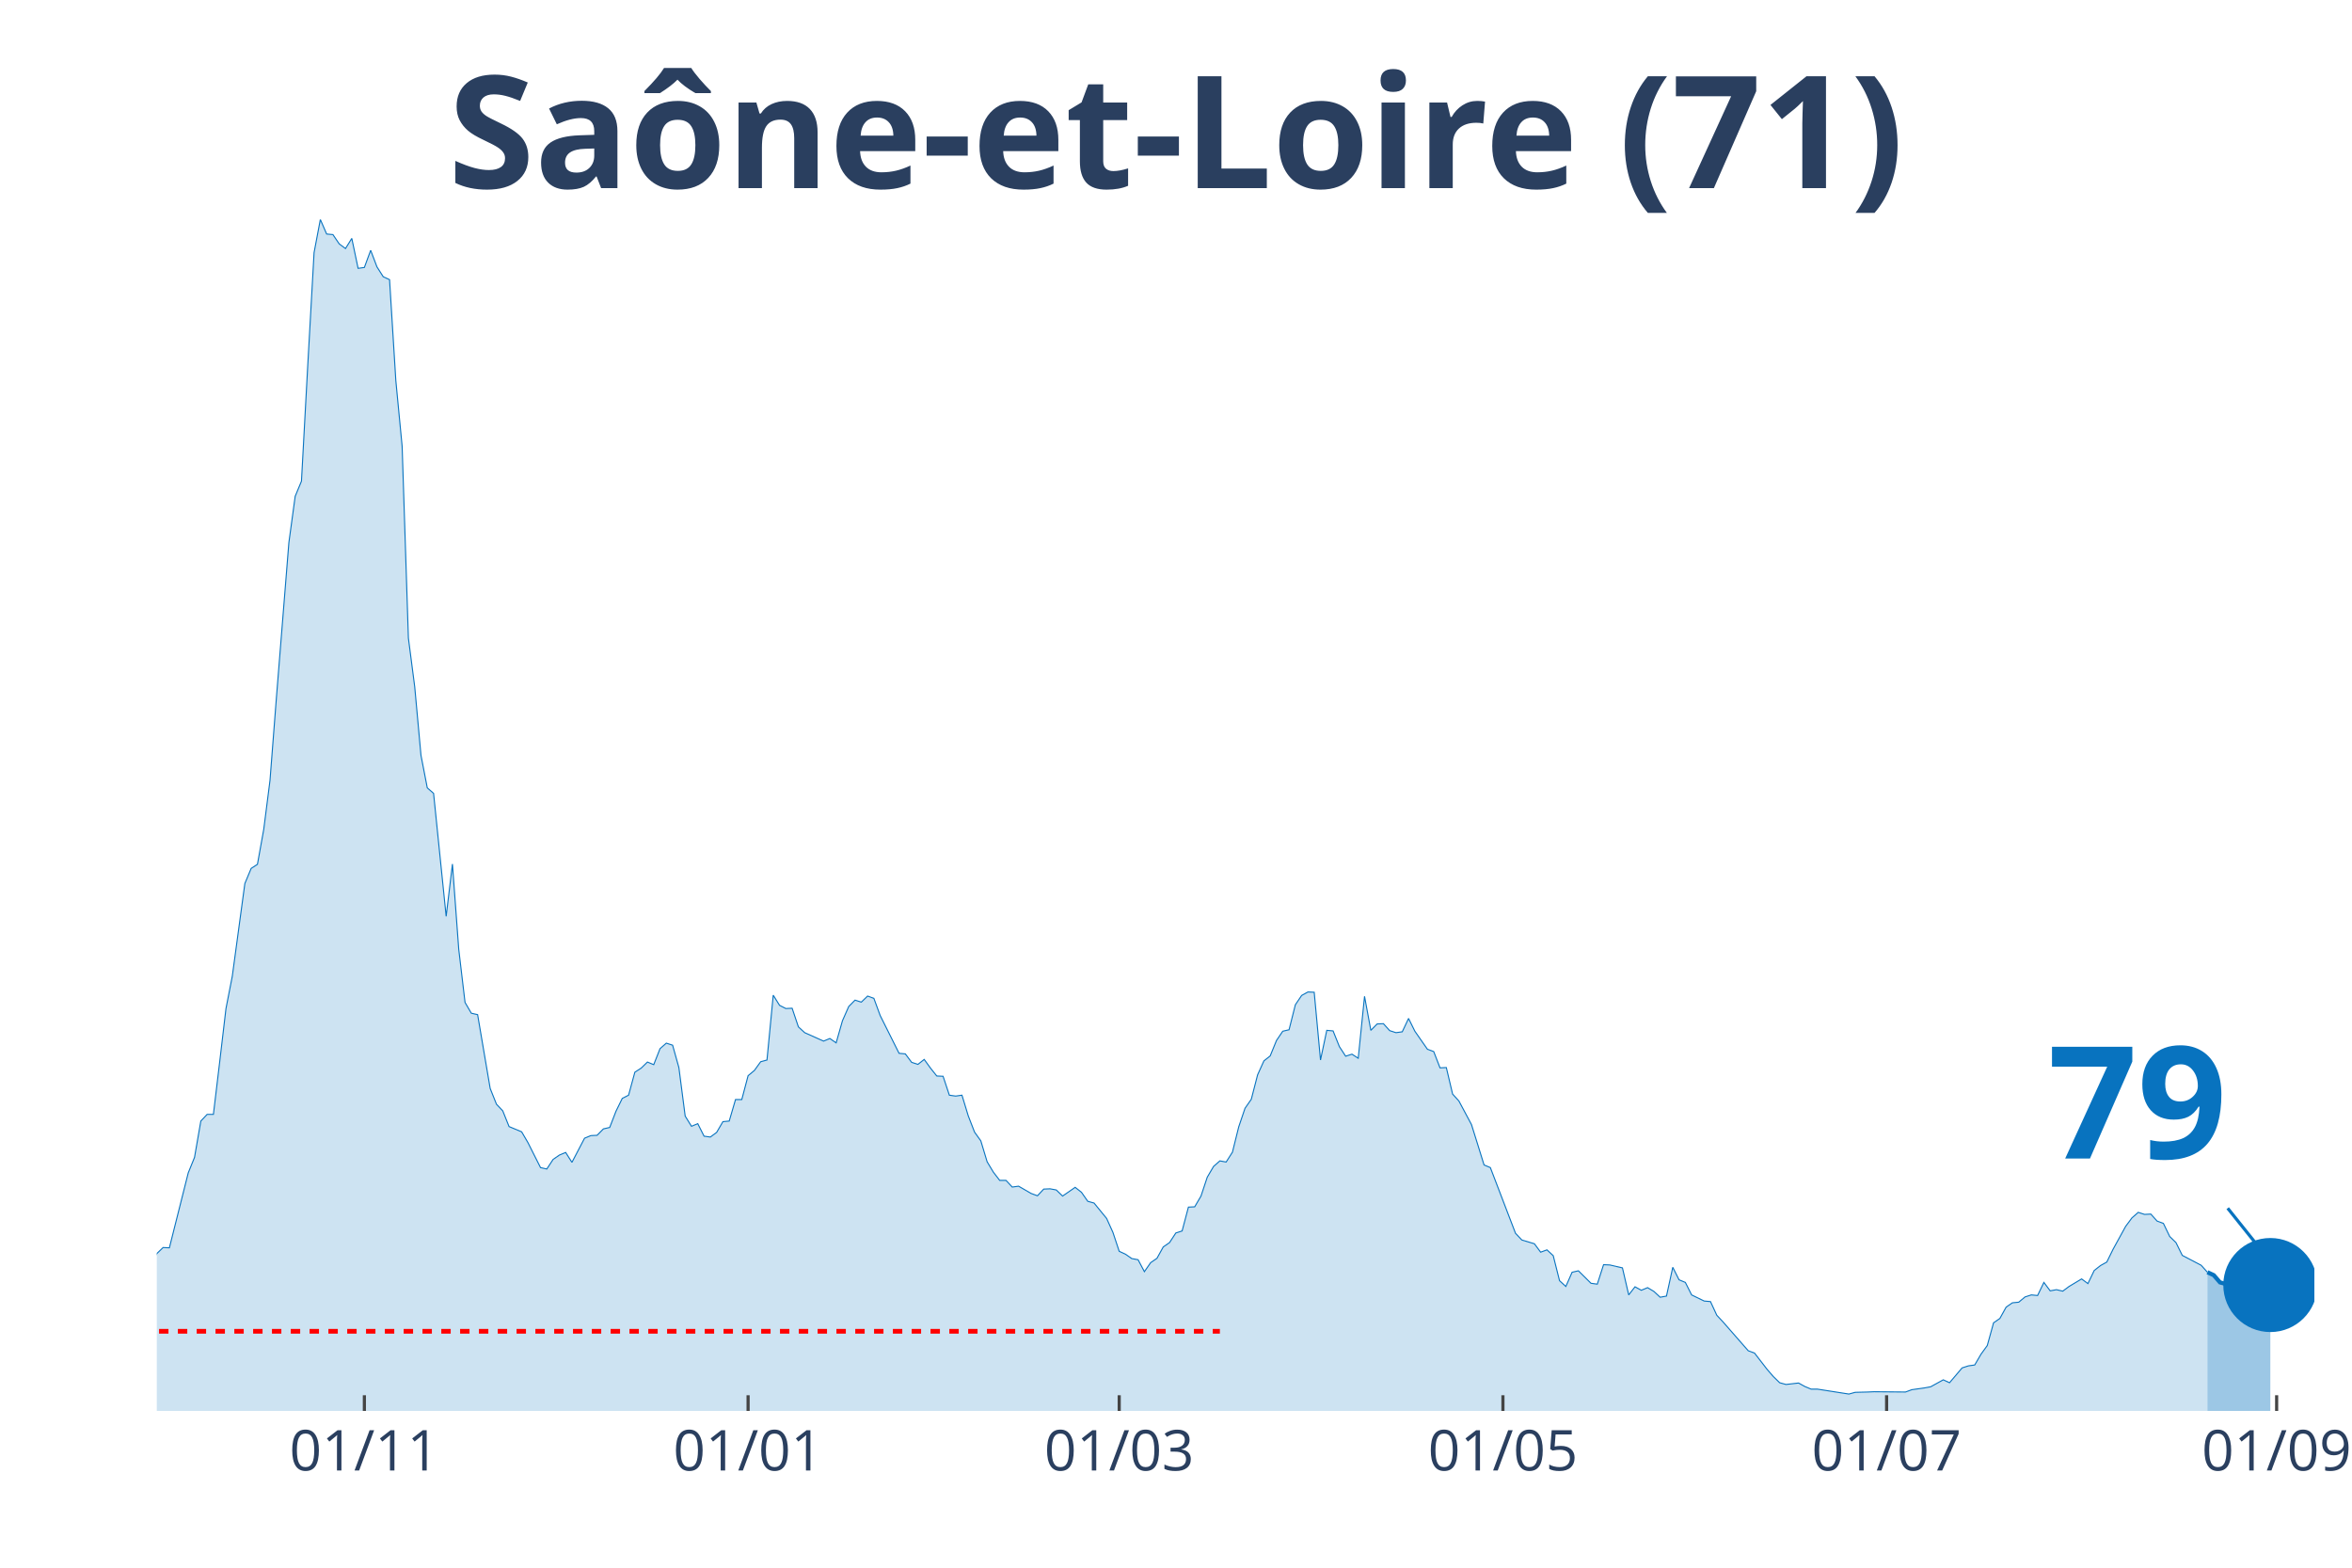
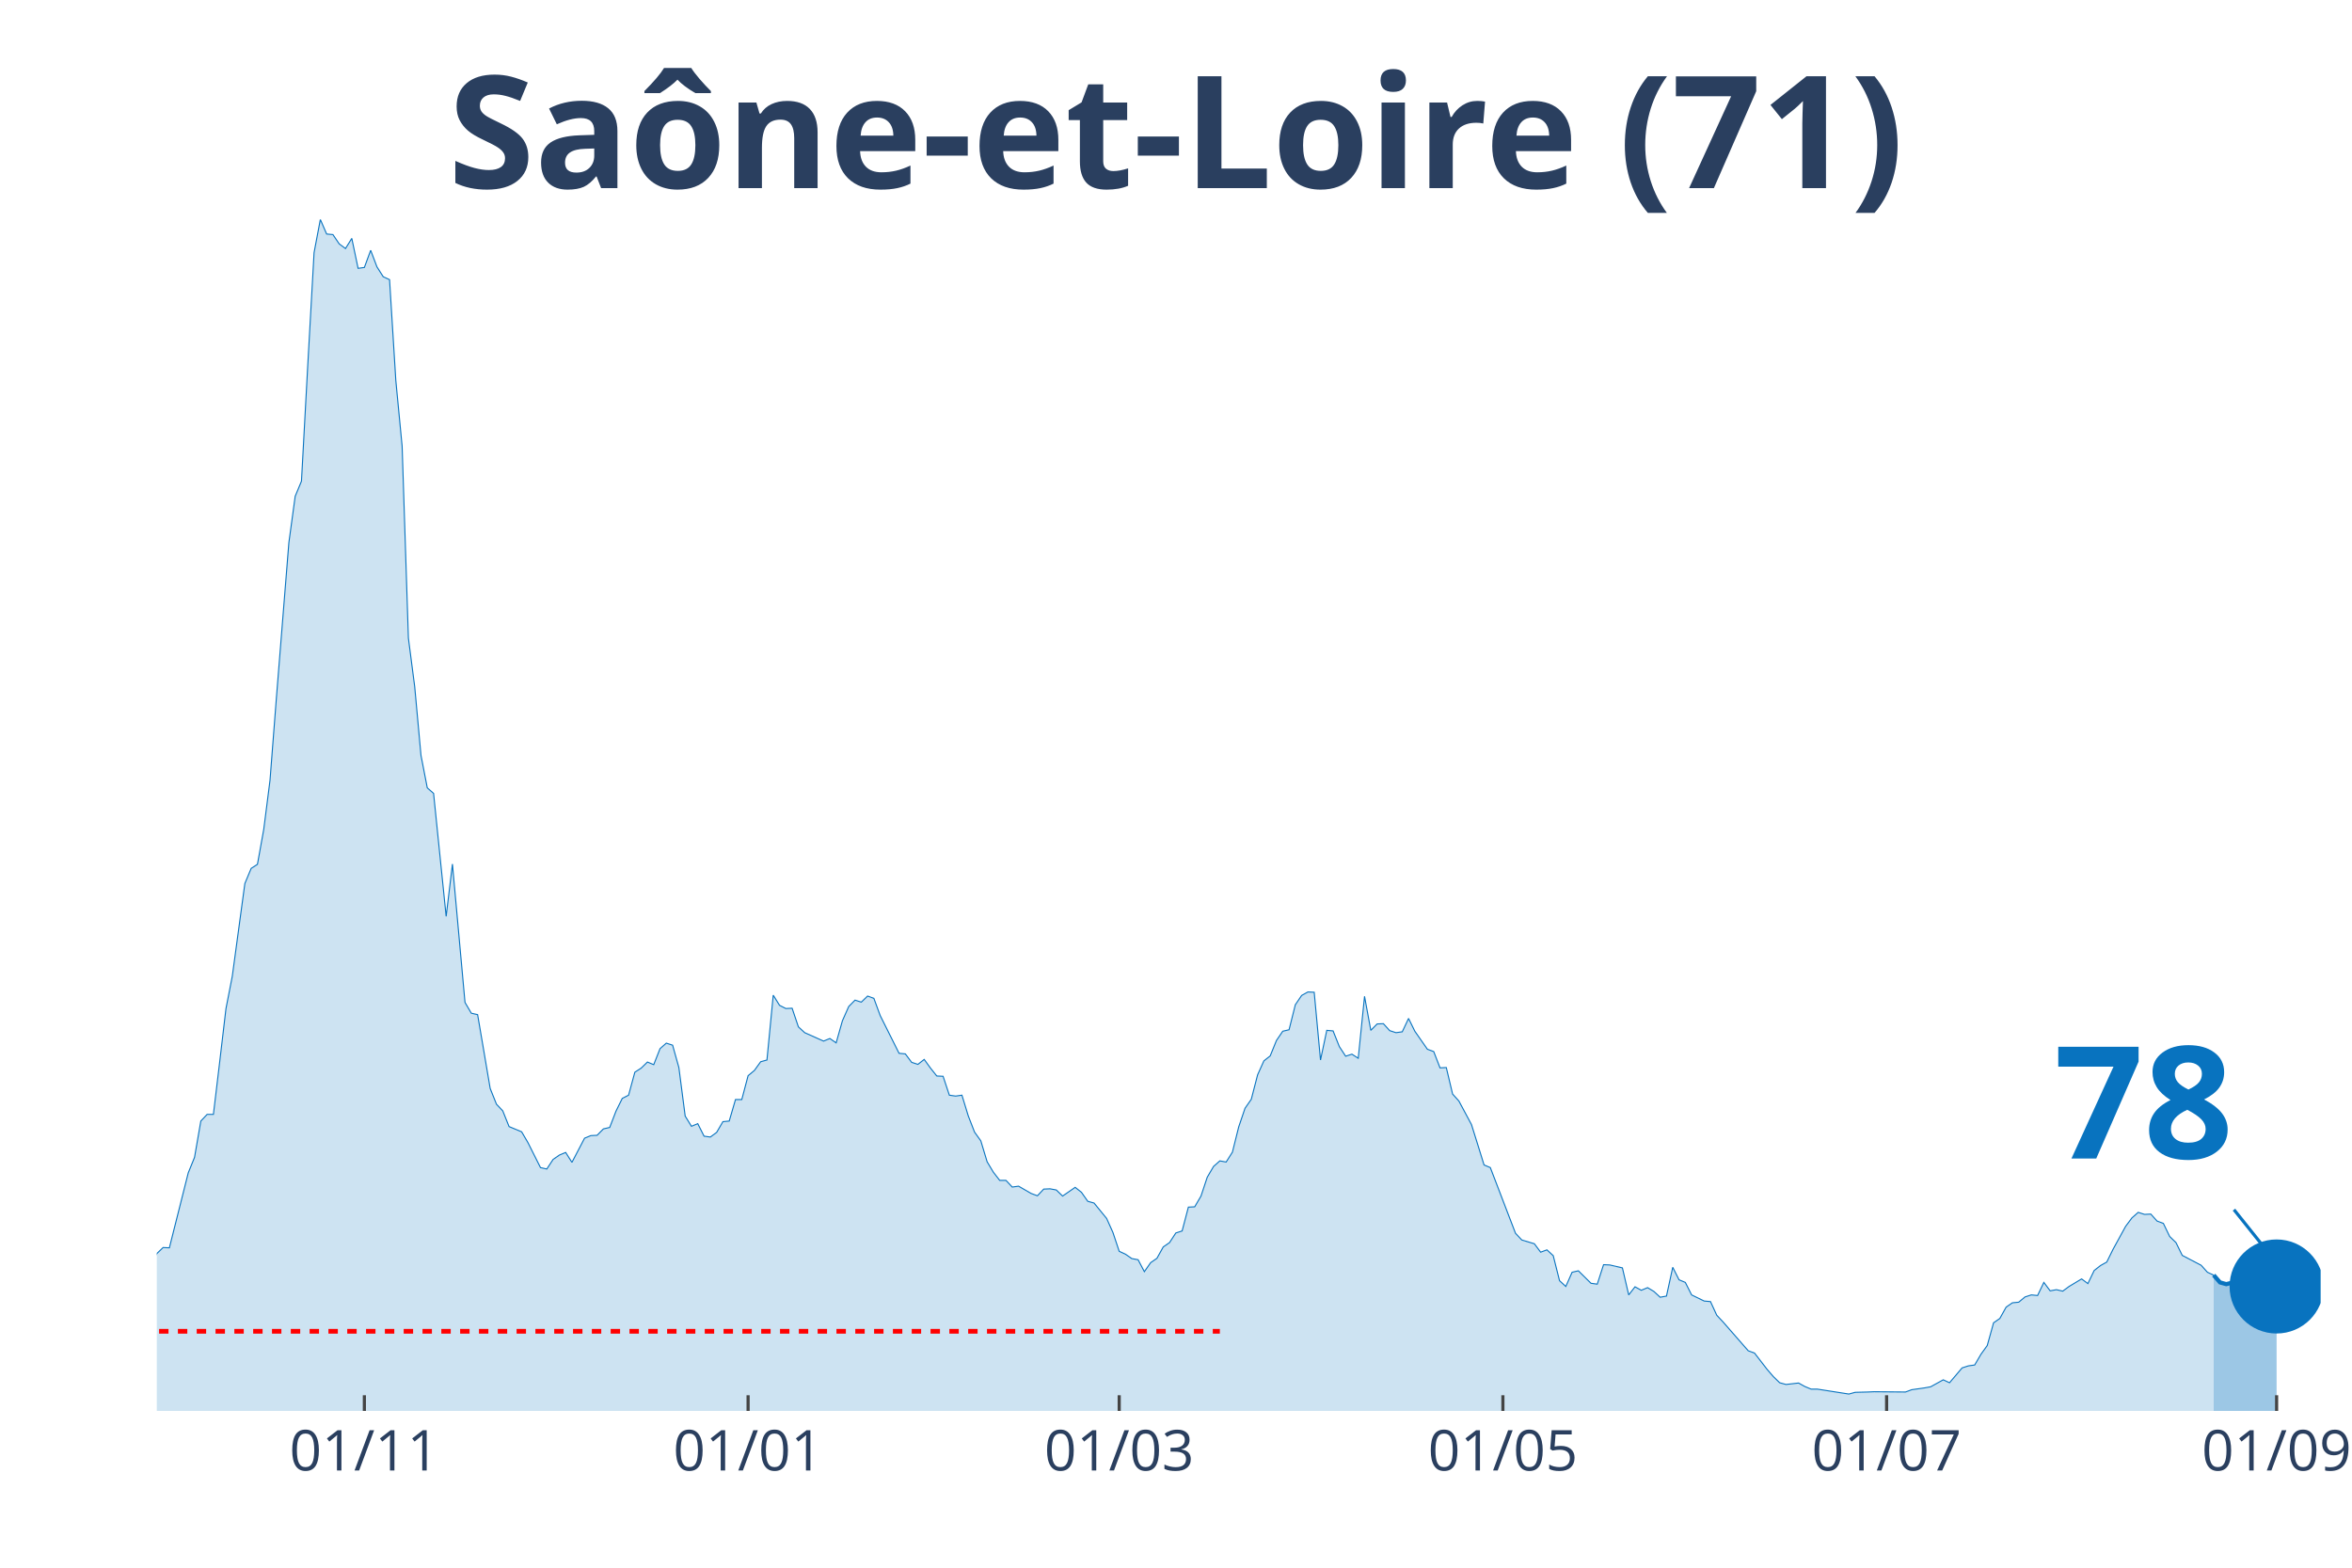
<svg xmlns="http://www.w3.org/2000/svg" class="main-svg" width="1125" height="750" style="" viewBox="0 0 750 500">
  <rect x="0" y="0" width="750" height="500" style="fill: rgb(0, 0, 0); fill-opacity: 0;" />
-   <defs id="defs-211234">
+   <defs id="defs-241c5f">
    <g class="clips">
-       <clipPath id="clip211234xyplot" class="plotclip">
-         <rect width="688" height="380" />
+       <clipPath id="clip241c5fxyplot" class="plotclip">
+         <rect width="690" height="380" />
      </clipPath>
-       <clipPath class="axesclip" id="clip211234x">
-         <rect x="50" y="0" width="688" height="500" />
+       <clipPath class="axesclip" id="clip241c5fx">
+         <rect x="50" y="0" width="690" height="500" />
      </clipPath>
-       <clipPath class="axesclip" id="clip211234y">
+       <clipPath class="axesclip" id="clip241c5fy">
        <rect x="0" y="70" width="750" height="380" />
      </clipPath>
-       <clipPath class="axesclip" id="clip211234xy">
-         <rect x="50" y="70" width="688" height="380" />
+       <clipPath class="axesclip" id="clip241c5fxy">
+         <rect x="50" y="70" width="690" height="380" />
      </clipPath>
    </g>
    <g class="gradients" />
  </defs>
  <g class="bglayer">
-     <rect class="bg" x="50" y="70" width="688" height="380" style="fill: rgb(0, 0, 0); fill-opacity: 0; stroke-width: 0;" />
+     <rect class="bg" x="50" y="70" width="690" height="380" style="fill: rgb(0, 0, 0); fill-opacity: 0; stroke-width: 0;" />
  </g>
  <g class="layer-below">
    <g class="imagelayer" />
    <g class="shapelayer" />
  </g>
  <g class="cartesianlayer">
    <g class="subplot xy">
      <g class="layer-subplot">
        <g class="shapelayer" />
        <g class="imagelayer" />
      </g>
      <g class="gridlayer">
        <g class="x">
          <path class="xgrid crisp" transform="translate(116.19,0)" d="M0,70v380" style="stroke: rgb(255, 255, 255); stroke-opacity: 1; stroke-width: 1px;" />
          <path class="xgrid crisp" transform="translate(238.55,0)" d="M0,70v380" style="stroke: rgb(255, 255, 255); stroke-opacity: 1; stroke-width: 1px;" />
          <path class="xgrid crisp" transform="translate(356.89,0)" d="M0,70v380" style="stroke: rgb(255, 255, 255); stroke-opacity: 1; stroke-width: 1px;" />
-           <path class="xgrid crisp" transform="translate(479.25,0)" d="M0,70v380" style="stroke: rgb(255, 255, 255); stroke-opacity: 1; stroke-width: 1px;" />
+           <path class="xgrid crisp" transform="translate(479.24,0)" d="M0,70v380" style="stroke: rgb(255, 255, 255); stroke-opacity: 1; stroke-width: 1px;" />
          <path class="xgrid crisp" transform="translate(601.6,0)" d="M0,70v380" style="stroke: rgb(255, 255, 255); stroke-opacity: 1; stroke-width: 1px;" />
-           <path class="xgrid crisp" transform="translate(725.97,0)" d="M0,70v380" style="stroke: rgb(255, 255, 255); stroke-opacity: 1; stroke-width: 1px;" />
+           <path class="xgrid crisp" transform="translate(725.96,0)" d="M0,70v380" style="stroke: rgb(255, 255, 255); stroke-opacity: 1; stroke-width: 1px;" />
        </g>
        <g class="y" />
      </g>
      <g class="zerolinelayer" />
      <path class="xlines-below" />
      <path class="ylines-below" />
      <g class="overlines-below" />
      <g class="xaxislayer-below" />
      <g class="yaxislayer-below" />
      <g class="overaxes-below" />
-       <g class="plot" transform="translate(50, 70)" clip-path="url('#clip211234xyplot')">
+       <g class="plot" transform="translate(50, 70)" clip-path="url('#clip241c5fxyplot')">
        <g class="scatterlayer mlayer">
-           <g class="trace scatter tracec960dd" style="stroke-miterlimit: 2;">
+           <g class="trace scatter tracecbdb5d" style="stroke-miterlimit: 2;">
            <g class="fills">
              <g>
-                 <path class="js-fill" d="M653.9,380L-272.79,380L-272.79,374.99L-258.75,377.13L-256.75,377.68L-226.66,379.26L-224.65,379.54L-102.3,377.77L-100.29,376.85L-90.26,373.79L-88.26,372.12L-78.23,371.47L-76.22,371.01L-74.22,371.84L-72.21,370.17L-62.18,367.39L-60.17,365.53L-58.17,364.14L-56.16,360.81L-54.16,358.77L-52.15,358.67L-48.14,356.17L-46.13,355.43L-44.13,355.24L-42.12,353.02L-40.12,354.04L-38.11,353.67L-36.1,350.88L-34.1,350.33L-32.09,348.38L-30.09,344.67L-28.08,346.53L-26.08,346.9L-22.06,347.73L-20.06,345.41L-16.05,347.27L-14.04,345.88L-12.03,344.76L-10.03,344.67L-6.02,344.95L-4.01,341.15L-2.01,336.88L0,329.83L2.01,327.89L4.01,327.98L10.03,304.06L12.03,299.14L14.04,287.55L16.05,285.42L18.05,285.42L20.06,268.63L22.06,251.66L24.07,241.37L28.08,211.79L30.09,206.97L32.09,205.67L34.1,194.54L36.1,178.87L38.11,152.91L42.12,103.02L44.13,88.28L46.13,83.46L48.14,46.46L50.15,10.57L52.15,0L54.16,4.64L56.16,4.82L58.17,7.79L60.17,9.27L62.18,6.03L64.19,15.58L66.19,15.3L68.2,9.83L70.2,15.11L72.21,18.27L74.22,19.19L76.22,51.37L78.23,72.33L80.23,133.53L82.24,149.01L84.24,170.9L86.25,181.28L88.26,183.05L92.27,222.27L94.27,205.58L96.28,232.75L98.29,249.72L100.29,253.15L102.3,253.61L106.31,277.16L108.31,282.17L110.32,284.3L112.33,289.31L116.34,290.98L118.34,294.41L122.36,302.39L124.36,302.85L126.37,299.79L128.37,298.4L130.38,297.56L132.38,300.72L136.4,293.02L138.4,292.19L140.41,292.09L142.41,290.05L144.42,289.59L146.43,284.4L148.43,280.32L150.44,279.3L152.44,271.97L154.45,270.67L156.45,268.73L158.46,269.56L160.47,264.46L162.47,262.7L164.48,263.35L166.48,270.49L168.49,285.97L170.5,289.22L172.5,288.38L174.51,292.37L176.51,292.65L178.52,291.17L180.52,287.74L182.53,287.55L184.54,280.69L186.54,280.69L188.55,273.08L190.55,271.42L192.56,268.63L194.57,268.08L196.57,247.4L198.58,250.64L200.58,251.66L202.59,251.57L204.59,257.51L206.6,259.36L212.62,262.05L214.62,261.22L216.63,262.61L218.64,255.56L220.64,251.02L222.65,248.98L224.65,249.62L226.66,247.68L228.66,248.42L230.67,253.89L236.69,265.94L238.69,266.13L240.7,268.82L242.71,269.47L244.71,267.89L246.72,270.67L248.72,273.18L250.73,273.27L252.73,279.3L254.74,279.58L256.75,279.3L258.75,285.88L260.76,291.07L262.76,293.86L264.77,300.53L266.78,303.87L268.78,306.47L270.79,306.47L272.79,308.6L274.8,308.32L278.81,310.64L280.82,311.38L282.82,309.25L284.83,309.16L286.83,309.53L288.84,311.47L292.85,308.69L294.86,310.27L296.86,313.14L298.87,313.7L302.88,318.61L304.89,323.06L306.89,329.09L308.9,330.02L310.9,331.41L312.91,331.78L314.92,335.58L316.92,332.71L318.93,331.32L320.93,327.7L322.94,326.31L324.94,323.25L326.95,322.6L328.96,315L330.96,314.9L332.97,311.47L334.97,305.45L336.98,302.02L338.99,300.25L340.99,300.62L343,297.47L345,289.4L347.01,283.47L349.01,280.6L351.02,272.81L353.03,268.36L355.03,266.78L357.04,261.86L359.04,258.9L361.05,258.43L363.06,250.46L365.06,247.49L367.07,246.38L369.07,246.47L371.08,268.08L373.08,258.62L375.09,258.8L377.1,263.81L379.1,266.87L381.11,266.22L383.11,267.52L385.12,247.77L387.13,258.62L389.13,256.58L391.14,256.49L393.14,258.71L395.15,259.36L397.15,259.08L399.16,254.82L401.17,258.9L405.18,264.65L407.18,265.39L409.19,270.58L411.2,270.49L413.2,278.93L415.21,281.15L419.22,288.66L421.22,295.06L423.23,301.55L425.24,302.39L433.26,323.34L435.27,325.48L439.28,326.68L441.28,329.37L443.29,328.63L445.29,330.48L447.3,338.46L449.31,340.31L451.31,335.77L453.32,335.31L457.33,339.29L459.34,339.57L461.34,333.36L463.35,333.45L467.36,334.38L469.36,343L471.37,340.41L473.38,341.52L475.38,340.68L477.39,341.89L479.39,343.74L481.4,343.37L483.41,334.19L485.41,338.18L487.42,339.01L489.42,343L493.43,344.95L495.44,345.13L497.45,349.49L499.45,351.63L507.48,360.81L509.48,361.55L513.49,366.74L515.5,369.06L517.5,371.01L519.51,371.56L523.52,371.1L525.53,372.21L527.53,373.05L529.54,373.05L539.57,374.62L541.57,374.07L545.59,373.97L547.59,373.88L557.62,373.97L559.63,373.23L563.64,372.67L565.64,372.3L569.66,370.08L571.66,371.01L575.67,366.28L577.68,365.63L579.69,365.35L581.69,361.92L583.7,359.14L585.7,351.9L587.71,350.51L589.71,346.9L591.72,345.51L593.73,345.32L595.73,343.65L597.74,343L599.74,343.19L601.75,339.01L603.76,341.7L605.76,341.33L607.77,341.8L609.77,340.31L613.78,337.9L615.79,339.39L617.8,335.21L619.8,333.64L621.81,332.52L623.81,328.44L627.83,321.12L629.83,318.43L631.84,316.67L633.84,317.32L635.85,317.22L637.85,319.45L639.86,320.19L641.87,324.36L643.87,326.31L645.88,330.39L651.9,333.54L653.9,335.77" style="fill: rgb(8, 115, 191); fill-opacity: 0.2; stroke-width: 0;" />
+                 <path class="js-fill" d="M655.9,380L-272.79,380L-272.79,374.99L-258.75,377.13L-256.74,377.68L-226.66,379.26L-224.65,379.54L-102.3,377.77L-100.29,376.85L-90.26,373.79L-88.26,372.12L-78.23,371.47L-76.22,371.01L-74.22,371.84L-72.21,370.17L-62.18,367.39L-60.17,365.53L-58.17,364.14L-56.16,360.81L-54.16,358.77L-52.15,358.67L-48.14,356.17L-46.13,355.43L-44.13,355.24L-42.12,353.02L-40.12,354.04L-38.11,353.67L-36.1,350.88L-34.1,350.33L-32.09,348.38L-30.09,344.67L-28.08,346.53L-26.08,346.9L-22.06,347.73L-20.06,345.41L-16.05,347.27L-14.04,345.88L-12.03,344.76L-10.03,344.67L-6.02,344.95L-4.01,341.15L-2.01,336.88L0,329.83L2.01,327.89L4.01,327.98L10.03,304.06L12.03,299.14L14.04,287.55L16.05,285.42L18.05,285.42L20.06,268.63L22.06,251.66L24.07,241.37L28.08,211.79L30.09,206.97L32.09,205.67L34.1,194.54L36.1,178.87L38.11,152.91L42.12,103.02L44.13,88.28L46.13,83.46L48.14,46.46L50.15,10.57L52.15,0L54.16,4.64L56.16,4.82L58.17,7.79L60.17,9.27L62.18,6.03L64.19,15.58L66.19,15.3L68.2,9.83L70.2,15.11L72.21,18.27L74.22,19.19L76.22,51.37L78.23,72.33L80.23,133.53L82.24,149.01L84.24,170.9L86.25,181.28L88.26,183.05L92.27,222.27L94.27,205.58L98.28,249.72L100.29,253.15L102.3,253.61L104.3,265.3L106.31,277.16L108.31,282.17L110.32,284.3L112.33,289.31L116.34,290.98L118.34,294.41L122.35,302.39L124.36,302.85L126.37,299.79L128.37,298.4L130.38,297.56L132.38,300.72L136.4,293.02L138.4,292.19L140.41,292.09L142.41,290.05L144.42,289.59L146.42,284.4L148.43,280.32L150.44,279.3L152.44,271.97L154.45,270.67L156.45,268.73L158.46,269.56L160.47,264.46L162.47,262.7L164.48,263.35L166.48,270.49L168.49,285.97L170.49,289.22L172.5,288.38L174.51,292.37L176.51,292.65L178.52,291.17L180.52,287.74L182.53,287.55L184.53,280.69L186.54,280.69L188.55,273.08L190.55,271.42L192.56,268.63L194.56,268.08L196.57,247.4L198.58,250.64L200.58,251.66L202.59,251.57L204.59,257.51L206.6,259.36L212.62,262.05L214.62,261.22L216.63,262.61L218.63,255.56L220.64,251.02L222.65,248.98L224.65,249.62L226.66,247.68L228.66,248.42L230.67,253.89L236.69,265.94L238.69,266.13L240.7,268.82L242.7,269.47L244.71,267.89L246.72,270.67L248.72,273.18L250.73,273.27L252.73,279.3L254.74,279.58L256.74,279.3L258.75,285.88L260.76,291.07L262.76,293.86L264.77,300.53L266.77,303.87L268.78,306.47L270.78,306.47L272.79,308.6L274.8,308.32L278.81,310.64L280.81,311.38L282.82,309.25L284.83,309.16L286.83,309.53L288.84,311.47L292.85,308.69L294.85,310.27L296.86,313.14L298.87,313.7L302.88,318.61L304.88,323.06L306.89,329.09L308.9,330.02L310.9,331.41L312.91,331.78L314.91,335.58L316.92,332.71L318.92,331.32L320.93,327.7L322.94,326.31L324.94,323.25L326.95,322.6L328.95,315L330.96,314.9L332.97,311.47L334.97,305.45L336.98,302.02L338.98,300.25L340.99,300.62L342.99,297.47L345,289.4L347.01,283.47L349.01,280.6L351.02,272.81L353.02,268.36L355.03,266.78L357.03,261.86L359.04,258.9L361.05,258.43L363.05,250.46L365.06,247.49L367.06,246.38L369.07,246.47L371.08,268.08L373.08,258.62L375.09,258.8L377.09,263.81L379.1,266.87L381.1,266.22L383.11,267.52L385.12,247.77L387.12,258.62L389.13,256.58L391.13,256.49L393.14,258.71L395.15,259.36L397.15,259.08L399.16,254.82L401.16,258.9L405.17,264.65L407.18,265.39L409.19,270.58L411.19,270.49L413.2,278.93L415.2,281.15L419.22,288.66L421.22,295.06L423.23,301.55L425.23,302.39L433.26,323.34L435.26,325.48L439.27,326.68L441.28,329.37L443.28,328.63L445.29,330.48L447.3,338.46L449.3,340.31L451.31,335.77L453.31,335.31L457.33,339.29L459.33,339.57L461.34,333.36L463.34,333.45L467.35,334.38L469.36,343L471.37,340.41L473.37,341.52L475.38,340.68L477.38,341.89L479.39,343.74L481.4,343.37L483.4,334.19L485.41,338.18L487.41,339.01L489.42,343L493.43,344.95L495.44,345.13L497.44,349.49L499.45,351.63L507.47,360.81L509.48,361.55L513.49,366.74L515.49,369.06L517.5,371.01L519.51,371.56L523.52,371.1L525.52,372.21L527.53,373.05L529.53,373.05L539.56,374.62L541.57,374.07L545.58,373.97L547.59,373.88L557.62,373.97L559.62,373.23L563.63,372.67L565.64,372.3L569.65,370.08L571.66,371.01L575.67,366.28L577.67,365.63L579.68,365.35L581.69,361.92L583.69,359.14L585.7,351.9L587.7,350.51L589.71,346.9L591.72,345.51L593.72,345.32L595.73,343.65L597.73,343L599.74,343.19L601.74,339.01L603.75,341.7L605.76,341.33L607.76,341.8L609.77,340.31L613.78,337.9L615.78,339.39L617.79,335.21L619.8,333.64L621.8,332.52L623.81,328.44L627.82,321.12L629.83,318.43L631.83,316.67L633.84,317.32L635.84,317.22L637.85,319.45L639.85,320.19L641.86,324.36L643.87,326.31L645.87,330.39L651.89,333.54L653.9,335.77L655.9,336.7" style="fill: rgb(8, 115, 191); fill-opacity: 0.2; stroke-width: 0;" />
              </g>
            </g>
            <g class="errorbars" />
            <g class="lines">
-               <path class="js-line" d="M-272.79,374.99L-258.75,377.13L-256.75,377.68L-226.66,379.26L-224.65,379.54L-102.3,377.77L-100.29,376.85L-90.26,373.79L-88.26,372.12L-78.23,371.47L-76.22,371.01L-74.22,371.84L-72.21,370.17L-62.18,367.39L-60.17,365.53L-58.17,364.14L-56.16,360.81L-54.16,358.77L-52.15,358.67L-48.14,356.17L-46.13,355.43L-44.13,355.24L-42.12,353.02L-40.12,354.04L-38.11,353.67L-36.1,350.88L-34.1,350.33L-32.09,348.38L-30.09,344.67L-28.08,346.53L-26.08,346.9L-22.06,347.73L-20.06,345.41L-16.05,347.27L-14.04,345.88L-12.03,344.76L-10.03,344.67L-6.02,344.95L-4.01,341.15L-2.01,336.88L0,329.83L2.01,327.89L4.01,327.98L10.03,304.06L12.03,299.14L14.04,287.55L16.05,285.42L18.05,285.42L20.06,268.63L22.06,251.66L24.07,241.37L28.08,211.79L30.09,206.97L32.09,205.67L34.1,194.54L36.1,178.87L38.11,152.91L42.12,103.02L44.13,88.28L46.13,83.46L48.14,46.46L50.15,10.57L52.15,0L54.16,4.64L56.16,4.82L58.17,7.79L60.17,9.27L62.18,6.03L64.19,15.58L66.19,15.3L68.2,9.83L70.2,15.11L72.21,18.27L74.22,19.19L76.22,51.37L78.23,72.33L80.23,133.53L82.24,149.01L84.24,170.9L86.25,181.28L88.26,183.05L92.27,222.27L94.27,205.58L96.28,232.75L98.29,249.72L100.29,253.15L102.3,253.61L106.31,277.16L108.31,282.17L110.32,284.3L112.33,289.31L116.34,290.98L118.34,294.41L122.36,302.39L124.36,302.85L126.37,299.79L128.37,298.4L130.38,297.56L132.38,300.72L136.4,293.02L138.4,292.19L140.41,292.09L142.41,290.05L144.42,289.59L146.43,284.4L148.43,280.32L150.44,279.3L152.44,271.97L154.45,270.67L156.45,268.73L158.46,269.56L160.47,264.46L162.47,262.7L164.48,263.35L166.48,270.49L168.49,285.97L170.5,289.22L172.5,288.38L174.51,292.37L176.51,292.65L178.52,291.17L180.52,287.74L182.53,287.55L184.54,280.69L186.54,280.69L188.55,273.08L190.55,271.42L192.56,268.63L194.57,268.08L196.57,247.4L198.58,250.64L200.58,251.66L202.59,251.57L204.59,257.51L206.6,259.36L212.62,262.05L214.62,261.22L216.63,262.61L218.64,255.56L220.64,251.02L222.65,248.98L224.65,249.62L226.66,247.68L228.66,248.42L230.67,253.89L236.69,265.94L238.69,266.13L240.7,268.82L242.71,269.47L244.71,267.89L246.72,270.67L248.72,273.18L250.73,273.27L252.73,279.3L254.74,279.58L256.75,279.3L258.75,285.88L260.76,291.07L262.76,293.86L264.77,300.53L266.78,303.87L268.78,306.47L270.79,306.47L272.79,308.6L274.8,308.32L278.81,310.64L280.82,311.38L282.82,309.25L284.83,309.16L286.83,309.53L288.84,311.47L292.85,308.69L294.86,310.27L296.86,313.14L298.87,313.7L302.88,318.61L304.89,323.06L306.89,329.09L308.9,330.02L310.9,331.41L312.91,331.78L314.92,335.58L316.92,332.71L318.93,331.32L320.93,327.7L322.94,326.31L324.94,323.25L326.95,322.6L328.96,315L330.96,314.9L332.97,311.47L334.97,305.45L336.98,302.02L338.99,300.25L340.99,300.62L343,297.47L345,289.4L347.01,283.47L349.01,280.6L351.02,272.81L353.03,268.36L355.03,266.78L357.04,261.86L359.04,258.9L361.05,258.43L363.06,250.46L365.06,247.49L367.07,246.38L369.07,246.47L371.08,268.08L373.08,258.62L375.09,258.8L377.1,263.81L379.1,266.87L381.11,266.22L383.11,267.52L385.12,247.77L387.13,258.62L389.13,256.58L391.14,256.49L393.14,258.71L395.15,259.36L397.15,259.08L399.16,254.82L401.17,258.9L405.18,264.65L407.18,265.39L409.19,270.58L411.2,270.49L413.2,278.93L415.21,281.15L419.22,288.66L421.22,295.06L423.23,301.55L425.24,302.39L433.26,323.34L435.27,325.48L439.28,326.68L441.28,329.37L443.29,328.63L445.29,330.48L447.3,338.46L449.31,340.31L451.31,335.77L453.32,335.31L457.33,339.29L459.34,339.57L461.34,333.36L463.35,333.45L467.36,334.38L469.36,343L471.37,340.41L473.38,341.52L475.38,340.68L477.39,341.89L479.39,343.74L481.4,343.37L483.41,334.19L485.41,338.18L487.42,339.01L489.42,343L493.43,344.95L495.44,345.13L497.45,349.49L499.45,351.63L507.48,360.81L509.48,361.55L513.49,366.74L515.5,369.06L517.5,371.01L519.51,371.56L523.52,371.1L525.53,372.21L527.53,373.05L529.54,373.05L539.57,374.62L541.57,374.07L545.59,373.97L547.59,373.88L557.62,373.97L559.63,373.23L563.64,372.67L565.64,372.3L569.66,370.08L571.66,371.01L575.67,366.28L577.68,365.63L579.69,365.35L581.69,361.92L583.7,359.14L585.7,351.9L587.71,350.51L589.71,346.9L591.72,345.51L593.73,345.32L595.73,343.65L597.74,343L599.74,343.19L601.75,339.01L603.76,341.7L605.76,341.33L607.77,341.8L609.77,340.31L613.78,337.9L615.79,339.39L617.8,335.21L619.8,333.64L621.81,332.52L623.81,328.44L627.83,321.12L629.83,318.43L631.84,316.67L633.84,317.32L635.85,317.22L637.85,319.45L639.86,320.19L641.87,324.36L643.87,326.31L645.88,330.39L651.9,333.54L653.9,335.77" style="vector-effect: non-scaling-stroke; fill: none; stroke: rgb(8, 115, 191); stroke-opacity: 1; stroke-width: 0.5px; opacity: 1;" />
+               <path class="js-line" d="M-272.79,374.99L-258.75,377.13L-256.74,377.68L-226.66,379.26L-224.65,379.54L-102.3,377.77L-100.29,376.85L-90.26,373.79L-88.26,372.12L-78.23,371.47L-76.22,371.01L-74.22,371.84L-72.21,370.17L-62.18,367.39L-60.17,365.53L-58.17,364.14L-56.16,360.81L-54.16,358.77L-52.15,358.67L-48.14,356.17L-46.13,355.43L-44.13,355.24L-42.12,353.02L-40.12,354.04L-38.11,353.67L-36.1,350.88L-34.1,350.33L-32.09,348.38L-30.09,344.67L-28.08,346.53L-26.08,346.9L-22.06,347.73L-20.06,345.41L-16.05,347.27L-14.04,345.88L-12.03,344.76L-10.03,344.67L-6.02,344.95L-4.01,341.15L-2.01,336.88L0,329.83L2.01,327.89L4.01,327.98L10.03,304.06L12.03,299.14L14.04,287.55L16.05,285.42L18.05,285.42L20.06,268.63L22.06,251.66L24.07,241.37L28.08,211.79L30.09,206.97L32.09,205.67L34.1,194.54L36.1,178.87L38.11,152.91L42.12,103.02L44.13,88.28L46.13,83.46L48.14,46.46L50.15,10.57L52.15,0L54.16,4.64L56.16,4.82L58.17,7.79L60.17,9.27L62.18,6.03L64.19,15.58L66.19,15.3L68.2,9.83L70.2,15.11L72.21,18.27L74.22,19.19L76.22,51.37L78.23,72.33L80.23,133.53L82.24,149.01L84.24,170.9L86.25,181.28L88.26,183.05L92.27,222.27L94.27,205.58L98.28,249.72L100.29,253.15L102.3,253.61L104.3,265.3L106.31,277.16L108.31,282.17L110.32,284.3L112.33,289.31L116.34,290.98L118.34,294.41L122.35,302.39L124.36,302.85L126.37,299.79L128.37,298.4L130.38,297.56L132.38,300.72L136.4,293.02L138.4,292.19L140.41,292.09L142.41,290.05L144.42,289.59L146.42,284.4L148.43,280.32L150.44,279.3L152.44,271.97L154.45,270.67L156.45,268.73L158.46,269.56L160.47,264.46L162.47,262.7L164.48,263.35L166.48,270.49L168.49,285.97L170.49,289.22L172.5,288.38L174.51,292.37L176.51,292.65L178.52,291.17L180.52,287.74L182.53,287.55L184.53,280.69L186.54,280.69L188.55,273.08L190.55,271.42L192.56,268.63L194.56,268.08L196.57,247.4L198.58,250.64L200.58,251.66L202.59,251.57L204.59,257.51L206.6,259.36L212.62,262.05L214.62,261.22L216.63,262.61L218.63,255.56L220.64,251.02L222.65,248.98L224.65,249.62L226.66,247.68L228.66,248.42L230.67,253.89L236.69,265.94L238.69,266.13L240.7,268.82L242.7,269.47L244.71,267.89L246.72,270.67L248.72,273.18L250.73,273.27L252.73,279.3L254.74,279.58L256.74,279.3L258.75,285.88L260.76,291.07L262.76,293.86L264.77,300.53L266.77,303.87L268.78,306.47L270.78,306.47L272.79,308.6L274.8,308.32L278.81,310.64L280.81,311.38L282.82,309.25L284.83,309.16L286.83,309.53L288.84,311.47L292.85,308.69L294.85,310.27L296.86,313.14L298.87,313.7L302.88,318.61L304.88,323.06L306.89,329.09L308.9,330.02L310.9,331.41L312.91,331.78L314.91,335.58L316.92,332.71L318.92,331.32L320.93,327.7L322.94,326.31L324.94,323.25L326.95,322.6L328.95,315L330.96,314.9L332.97,311.47L334.97,305.45L336.98,302.02L338.98,300.25L340.99,300.62L342.99,297.47L345,289.4L347.01,283.47L349.01,280.6L351.02,272.81L353.02,268.36L355.03,266.78L357.03,261.86L359.04,258.9L361.05,258.43L363.05,250.46L365.06,247.49L367.06,246.38L369.07,246.47L371.08,268.08L373.08,258.62L375.09,258.8L377.09,263.81L379.1,266.87L381.1,266.22L383.11,267.52L385.12,247.77L387.12,258.62L389.13,256.58L391.13,256.49L393.14,258.71L395.15,259.36L397.15,259.08L399.16,254.82L401.16,258.9L405.17,264.65L407.18,265.39L409.19,270.58L411.19,270.49L413.2,278.93L415.2,281.15L419.22,288.66L421.22,295.06L423.23,301.55L425.23,302.39L433.26,323.34L435.26,325.48L439.27,326.68L441.28,329.37L443.28,328.63L445.29,330.48L447.3,338.46L449.3,340.31L451.31,335.77L453.31,335.31L457.33,339.29L459.33,339.57L461.34,333.36L463.34,333.45L467.35,334.38L469.36,343L471.37,340.41L473.37,341.52L475.38,340.68L477.38,341.89L479.39,343.74L481.4,343.37L483.4,334.19L485.41,338.18L487.41,339.01L489.42,343L493.43,344.95L495.44,345.13L497.44,349.49L499.45,351.63L507.47,360.81L509.48,361.55L513.49,366.74L515.49,369.06L517.5,371.01L519.51,371.56L523.52,371.1L525.52,372.21L527.53,373.05L529.53,373.05L539.56,374.62L541.57,374.07L545.58,373.97L547.59,373.88L557.62,373.97L559.62,373.23L563.63,372.67L565.64,372.3L569.65,370.08L571.66,371.01L575.67,366.28L577.67,365.63L579.68,365.35L581.69,361.92L583.69,359.14L585.7,351.9L587.7,350.51L589.71,346.9L591.72,345.51L593.72,345.32L595.73,343.65L597.73,343L599.74,343.19L601.74,339.01L603.75,341.7L605.76,341.33L607.76,341.8L609.77,340.31L613.78,337.9L615.78,339.39L617.79,335.21L619.8,333.64L621.8,332.52L623.81,328.44L627.82,321.12L629.83,318.43L631.83,316.67L633.84,317.32L635.84,317.22L637.85,319.45L639.85,320.19L641.86,324.36L643.87,326.31L645.87,330.39L651.89,333.54L653.9,335.77L655.9,336.7" style="vector-effect: non-scaling-stroke; fill: none; stroke: rgb(8, 115, 191); stroke-opacity: 1; stroke-width: 0.5px; opacity: 1;" />
            </g>
            <g class="points" />
            <g class="text" />
          </g>
-           <g class="trace scatter trace471f56" style="stroke-miterlimit: 2;">
+           <g class="trace scatter trace2b2ef2" style="stroke-miterlimit: 2;">
            <g class="fills">
              <g>
-                 <path class="js-fill" d="M673.96,380L653.9,380L653.9,335.77L655.91,336.7L657.91,339.01L659.92,339.57L661.92,338.74L667.94,338.46L669.95,336.97L671.95,337.81L673.96,339.85" style="fill: rgb(8, 115, 191); fill-opacity: 0.4; stroke-width: 0;" />
+                 <path class="js-fill" d="M675.96,380L655.9,380L655.9,336.7L657.91,339.01L659.91,339.57L663.92,338.55L665.93,339.01L667.94,338.46L669.94,336.88L671.95,337.44L673.95,339.48L675.96,340.31" style="fill: rgb(8, 115, 191); fill-opacity: 0.4; stroke-width: 0;" />
              </g>
            </g>
            <g class="errorbars" />
            <g class="lines">
-               <path class="js-line" d="M653.9,335.77L655.91,336.7L657.91,339.01L659.92,339.57L661.92,338.74L667.94,338.46L669.95,336.97L671.95,337.81L673.96,339.85" style="vector-effect: non-scaling-stroke; fill: none; stroke: rgb(8, 115, 191); stroke-opacity: 1; stroke-width: 2px; opacity: 1;" />
+               <path class="js-line" d="M655.9,336.7L657.91,339.01L659.91,339.57L663.92,338.55L665.93,339.01L667.94,338.46L669.94,336.88L671.95,337.44L673.95,339.48L675.96,340.31" style="vector-effect: non-scaling-stroke; fill: none; stroke: rgb(8, 115, 191); stroke-opacity: 1; stroke-width: 2px; opacity: 1;" />
            </g>
            <g class="points" />
            <g class="text" />
          </g>
-           <g class="trace scatter traceb74048" style="stroke-miterlimit: 2; opacity: 1;">
+           <g class="trace scatter trace19bfb4" style="stroke-miterlimit: 2; opacity: 1;">
            <g class="fills" />
            <g class="errorbars" />
            <g class="lines" />
            <g class="points">
-               <path class="point" transform="translate(673.96,339.85)" d="M15,0A15,15 0 1,1 0,-15A15,15 0 0,1 15,0Z" style="opacity: 1; stroke-width: 0px; fill: rgb(8, 115, 191); fill-opacity: 1;" />
+               <path class="point" transform="translate(675.96,340.31)" d="M15,0A15,15 0 1,1 0,-15A15,15 0 0,1 15,0Z" style="opacity: 1; stroke-width: 0px; fill: rgb(8, 115, 191); fill-opacity: 1;" />
            </g>
            <g class="text" />
          </g>
        </g>
      </g>
      <g class="overplot" />
      <path class="xlines-above crisp" style="fill: none; stroke-width: 1px; stroke: rgb(0, 0, 0); stroke-opacity: 0;" d="" />
      <path class="ylines-above crisp" style="fill: none;" d="M0,0" />
      <g class="overlines-above" />
      <g class="xaxislayer-above">
        <path class="xtick ticks crisp" d="M0,450v-5" transform="translate(116.19,0)" style="stroke: rgb(68, 68, 68); stroke-opacity: 1; stroke-width: 1px;" />
        <path class="xtick ticks crisp" d="M0,450v-5" transform="translate(238.55,0)" style="stroke: rgb(68, 68, 68); stroke-opacity: 1; stroke-width: 1px;" />
        <path class="xtick ticks crisp" d="M0,450v-5" transform="translate(356.89,0)" style="stroke: rgb(68, 68, 68); stroke-opacity: 1; stroke-width: 1px;" />
-         <path class="xtick ticks crisp" d="M0,450v-5" transform="translate(479.25,0)" style="stroke: rgb(68, 68, 68); stroke-opacity: 1; stroke-width: 1px;" />
+         <path class="xtick ticks crisp" d="M0,450v-5" transform="translate(479.24,0)" style="stroke: rgb(68, 68, 68); stroke-opacity: 1; stroke-width: 1px;" />
        <path class="xtick ticks crisp" d="M0,450v-5" transform="translate(601.6,0)" style="stroke: rgb(68, 68, 68); stroke-opacity: 1; stroke-width: 1px;" />
-         <path class="xtick ticks crisp" d="M0,450v-5" transform="translate(725.97,0)" style="stroke: rgb(68, 68, 68); stroke-opacity: 1; stroke-width: 1px;" />
+         <path class="xtick ticks crisp" d="M0,450v-5" transform="translate(725.96,0)" style="stroke: rgb(68, 68, 68); stroke-opacity: 1; stroke-width: 1px;" />
        <g class="xtick">
          <text text-anchor="middle" x="0" y="469" transform="translate(116.19,0)" style="font-family: 'Open Sans', verdana, arial, sans-serif; font-size: 18px; fill: rgb(42, 63, 95); fill-opacity: 1; white-space: pre;">01/11</text>
        </g>
        <g class="xtick">
          <text text-anchor="middle" x="0" y="469" transform="translate(238.55,0)" style="font-family: 'Open Sans', verdana, arial, sans-serif; font-size: 18px; fill: rgb(42, 63, 95); fill-opacity: 1; white-space: pre;">01/01</text>
        </g>
        <g class="xtick">
          <text text-anchor="middle" x="0" y="469" transform="translate(356.89,0)" style="font-family: 'Open Sans', verdana, arial, sans-serif; font-size: 18px; fill: rgb(42, 63, 95); fill-opacity: 1; white-space: pre;">01/03</text>
        </g>
        <g class="xtick">
-           <text text-anchor="middle" x="0" y="469" transform="translate(479.25,0)" style="font-family: 'Open Sans', verdana, arial, sans-serif; font-size: 18px; fill: rgb(42, 63, 95); fill-opacity: 1; white-space: pre;">01/05</text>
+           <text text-anchor="middle" x="0" y="469" transform="translate(479.24,0)" style="font-family: 'Open Sans', verdana, arial, sans-serif; font-size: 18px; fill: rgb(42, 63, 95); fill-opacity: 1; white-space: pre;">01/05</text>
        </g>
        <g class="xtick">
          <text text-anchor="middle" x="0" y="469" transform="translate(601.6,0)" style="font-family: 'Open Sans', verdana, arial, sans-serif; font-size: 18px; fill: rgb(42, 63, 95); fill-opacity: 1; white-space: pre;">01/07</text>
        </g>
        <g class="xtick">
-           <text text-anchor="middle" x="0" y="469" transform="translate(725.97,0)" style="font-family: 'Open Sans', verdana, arial, sans-serif; font-size: 18px; fill: rgb(42, 63, 95); fill-opacity: 1; white-space: pre;">01/09</text>
+           <text text-anchor="middle" x="0" y="469" transform="translate(725.96,0)" style="font-family: 'Open Sans', verdana, arial, sans-serif; font-size: 18px; fill: rgb(42, 63, 95); fill-opacity: 1; white-space: pre;">01/09</text>
        </g>
      </g>
      <g class="yaxislayer-above" />
      <g class="overaxes-above" />
    </g>
  </g>
  <g class="polarlayer" />
  <g class="ternarylayer" />
  <g class="geolayer" />
  <g class="funnelarealayer" />
  <g class="pielayer" />
  <g class="treemaplayer" />
  <g class="sunburstlayer" />
  <g class="glimages" />
-   <defs id="topdefs-211234">
+   <defs id="topdefs-241c5f">
    <g class="clips" />
  </defs>
  <g class="layer-above">
    <g class="imagelayer" />
    <g class="shapelayer">
-       <path data-index="0" fill-rule="evenodd" d="M-1077.28,424.6L388.99,424.6" clip-path="url('#clip211234xy')" style="opacity: 1; stroke: rgb(255, 0, 0); stroke-opacity: 1; fill: rgb(0, 0, 0); fill-opacity: 0; stroke-dasharray: 3px, 3px; stroke-width: 1.5px;" />
+       <path data-index="0" fill-rule="evenodd" d="M-1077.27,424.6L388.98,424.6" clip-path="url('#clip241c5fxy')" style="opacity: 1; stroke: rgb(255, 0, 0); stroke-opacity: 1; fill: rgb(0, 0, 0); fill-opacity: 0; stroke-dasharray: 3px, 3px; stroke-width: 1.5px;" />
    </g>
  </g>
  <g class="infolayer">
    <g class="g-gtitle">
      <text class="gtitle" x="375" y="25" text-anchor="middle" dy="0.7em" style="font-family: 'Open Sans', verdana, arial, sans-serif; font-size: 50px; fill: rgb(42, 63, 95); opacity: 1; font-weight: normal; white-space: pre;">
        <tspan style="font-weight:bold">Saône-et-Loire (71)</tspan>
      </text>
    </g>
    <g class="g-xtitle" />
    <g class="annotation" data-index="0" style="opacity: 1;">
-       <g class="annotation-text-g" transform="rotate(0,681.96,349.85)">
-         <g class="cursor-pointer" transform="translate(638, 314)">
+       <g class="annotation-text-g" transform="rotate(0,683.96,350.31)">
+         <g class="cursor-pointer" transform="translate(640, 314)">
          <rect class="bg" x="0.5" y="0.5" width="86" height="71" style="stroke-width: 1px; stroke: rgb(0, 0, 0); stroke-opacity: 0; fill: rgb(255, 255, 255); fill-opacity: 0.6;" />
          <text class="annotation-text" text-anchor="middle" x="43.531" y="55.5" style="font-family: 'Open Sans', verdana, arial, sans-serif; font-size: 50px; fill: rgb(8, 115, 191); fill-opacity: 1; white-space: pre;">
-             <tspan style="font-weight:bold">79 </tspan>
+             <tspan style="font-weight:bold">78 </tspan>
          </text>
        </g>
      </g>
      <g class="annotation-arrow-g" style="opacity: 1;">
-         <path d="M710.36,385.35L721.96,399.85" style="stroke-width: 1px; stroke: rgb(8, 115, 191); stroke-opacity: 1; stroke-dasharray: 0px, 0px, 18.569px, 18.569px;" />
+         <path d="M712.36,385.81L723.96,400.31" style="stroke-width: 1px; stroke: rgb(8, 115, 191); stroke-opacity: 1; stroke-dasharray: 0px, 0px, 18.569px, 18.569px;" />
      </g>
    </g>
  </g>
</svg>
